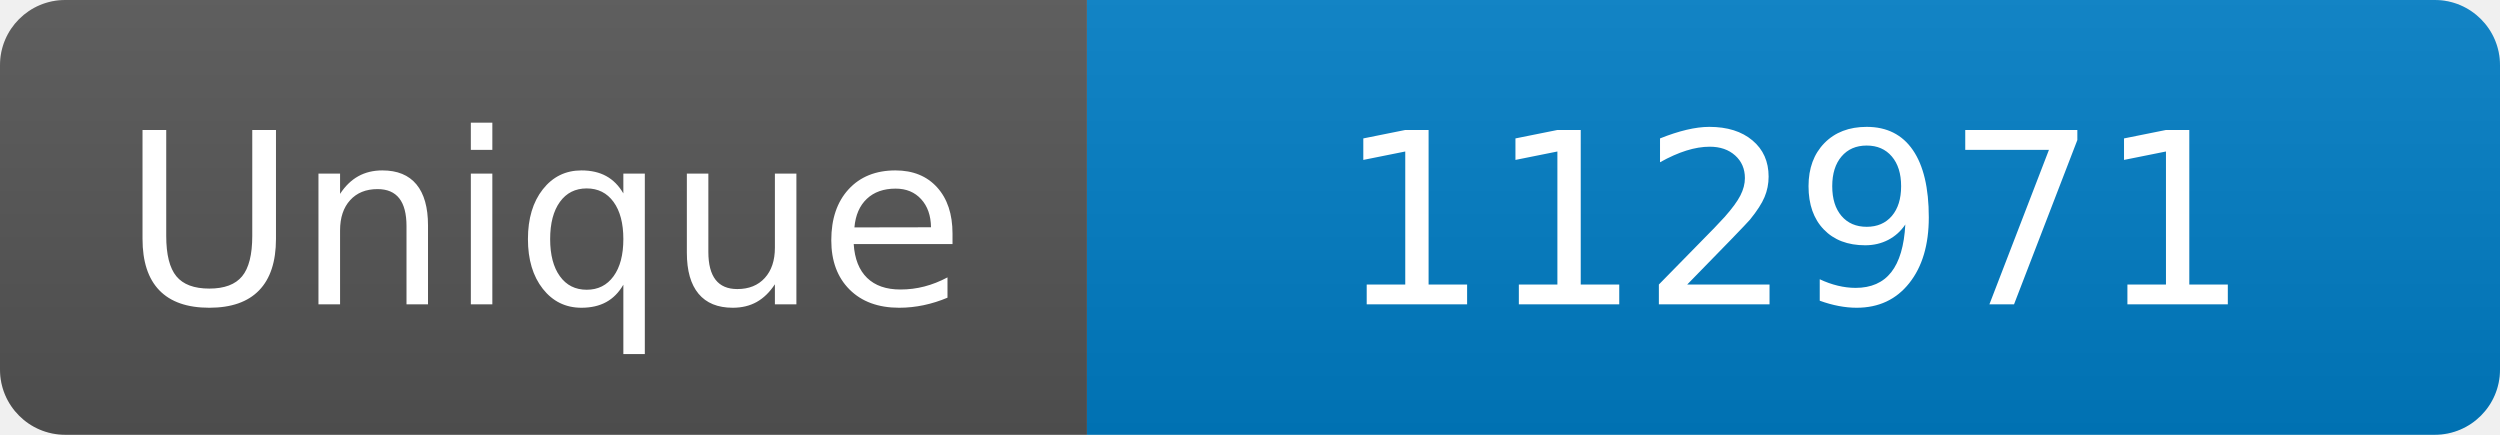
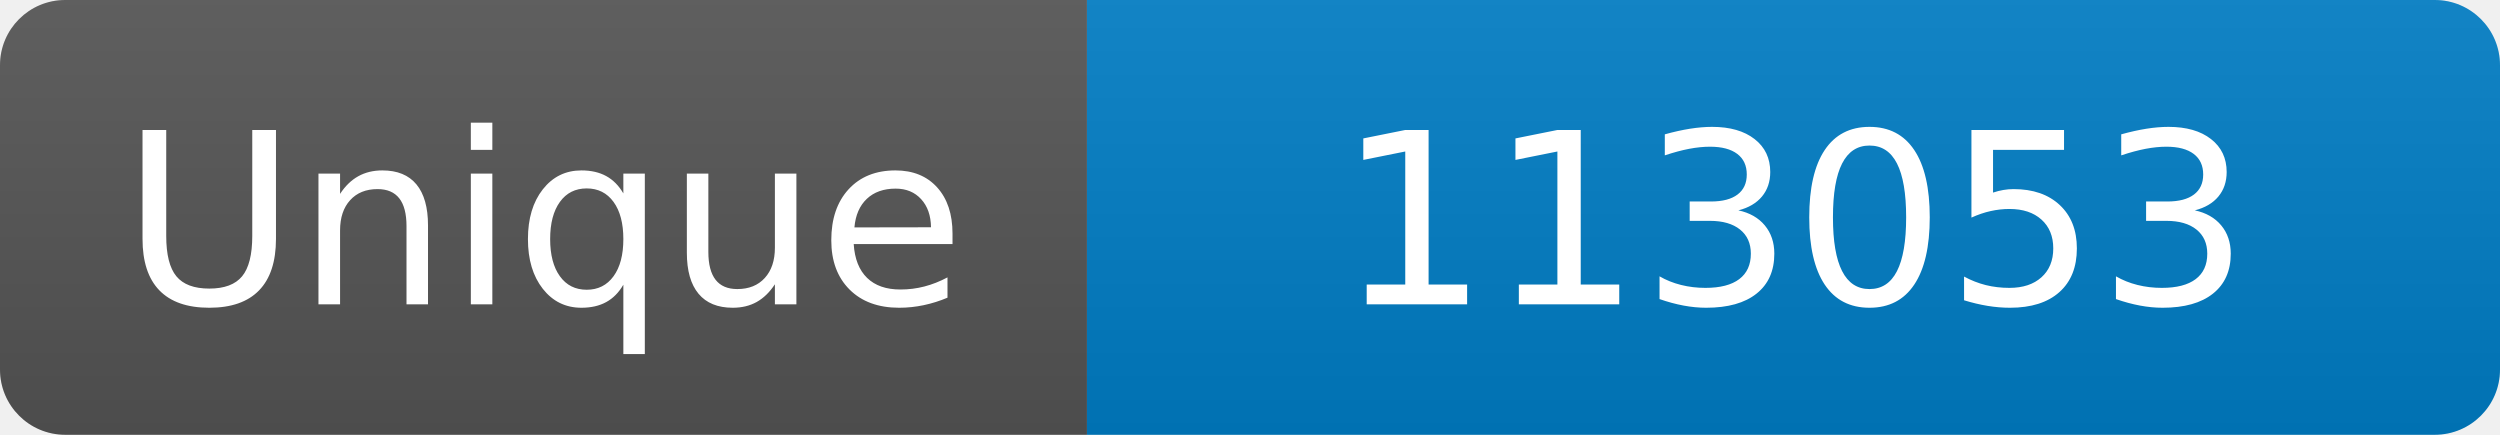
<svg xmlns="http://www.w3.org/2000/svg" width="115" height="20" role="img" aria-label="Maintained?: yes">
  <linearGradient id="s" x2="0" y2="100%">
    <stop offset="0" stop-color="#bbb" stop-opacity=".1" />
    <stop offset="1" stop-opacity=".1" />
  </linearGradient>
  <clipPath id="r">
    <rect width="115" height="20" rx="3" fill="#fff" />
  </clipPath>
  <g clip-path="url(#r)">
    <rect width="50" height="20" fill="#555" />
    <rect x="50" width="160" height="20" fill="#007ec6" />
    <rect width="115" height="20" fill="url(#s)" />
  </g>
  <g fill="#fff" text-anchor="middle" font-family="Verdana,Geneva,DejaVu Sans,sans-serif" font-size="110">
    <text x="250" y="140" transform="scale(.1)" fill="#fff">Unique</text>
-     <text x="825" y="140" transform="scale(.1)" fill="#fff">112971</text>
+     <text x="825" y="140" transform="scale(.1)" fill="#fff">113053</text>
  </g>
</svg>
